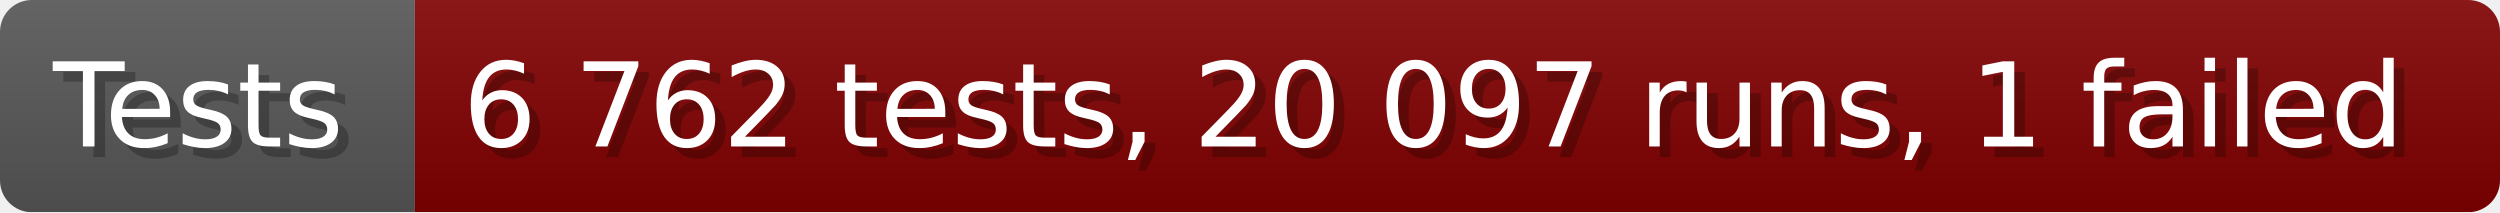
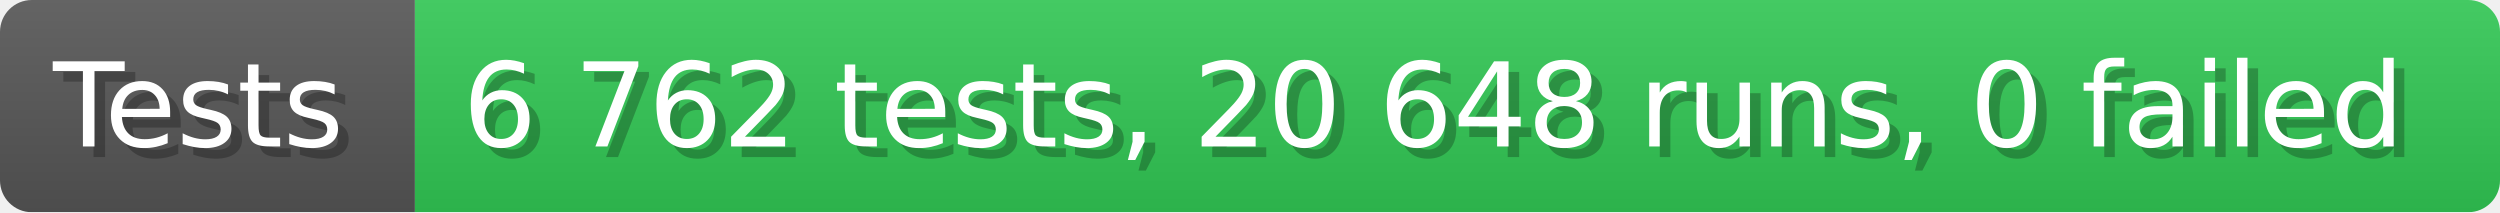
- <svg xmlns="http://www.w3.org/2000/svg" width="235.6" height="20" viewBox="0 0 2356 200" role="img" aria-label="Tests: 6 762 tests, 20 097 runs, 1 failed">
+ <svg xmlns="http://www.w3.org/2000/svg" width="235.6" height="20" viewBox="0 0 2356 200" role="img" aria-label="Tests: 6 762 tests, 20 648 runs, 0 failed">
  <linearGradient id="a" x2="0" y2="100%">
    <stop offset="0" stop-opacity=".1" stop-color="#EEE" />
    <stop offset="1" stop-opacity=".1" />
  </linearGradient>
  <mask id="m">
    <rect width="2356" height="200" rx="30" fill="#FFF" />
  </mask>
  <g mask="url(#m)">
    <rect width="391" height="200" fill="#555" />
-     <rect width="1965" height="200" fill="#800000" x="391" />
+     <rect width="1965" height="200" fill="#31c653" x="391" />
    <rect width="2356" height="200" fill="url(#a)" />
  </g>
  <g aria-hidden="true" fill="#fff" text-anchor="start" font-family="Verdana,DejaVu Sans,sans-serif" font-size="110">
    <text x="60" y="148" textLength="291" fill="#000" opacity="0.25">Tests</text>
    <text x="50" y="138" textLength="291">Tests</text>
-     <text x="446" y="148" textLength="1865" fill="#000" opacity="0.25">6 762 tests, 20 097 runs, 1 failed</text>
-     <text x="436" y="138" textLength="1865">6 762 tests, 20 097 runs, 1 failed</text>
+     <text x="446" y="148" textLength="1865" fill="#000" opacity="0.25">6 762 tests, 20 648 runs, 0 failed</text>
+     <text x="436" y="138" textLength="1865">6 762 tests, 20 648 runs, 0 failed</text>
  </g>
</svg>
